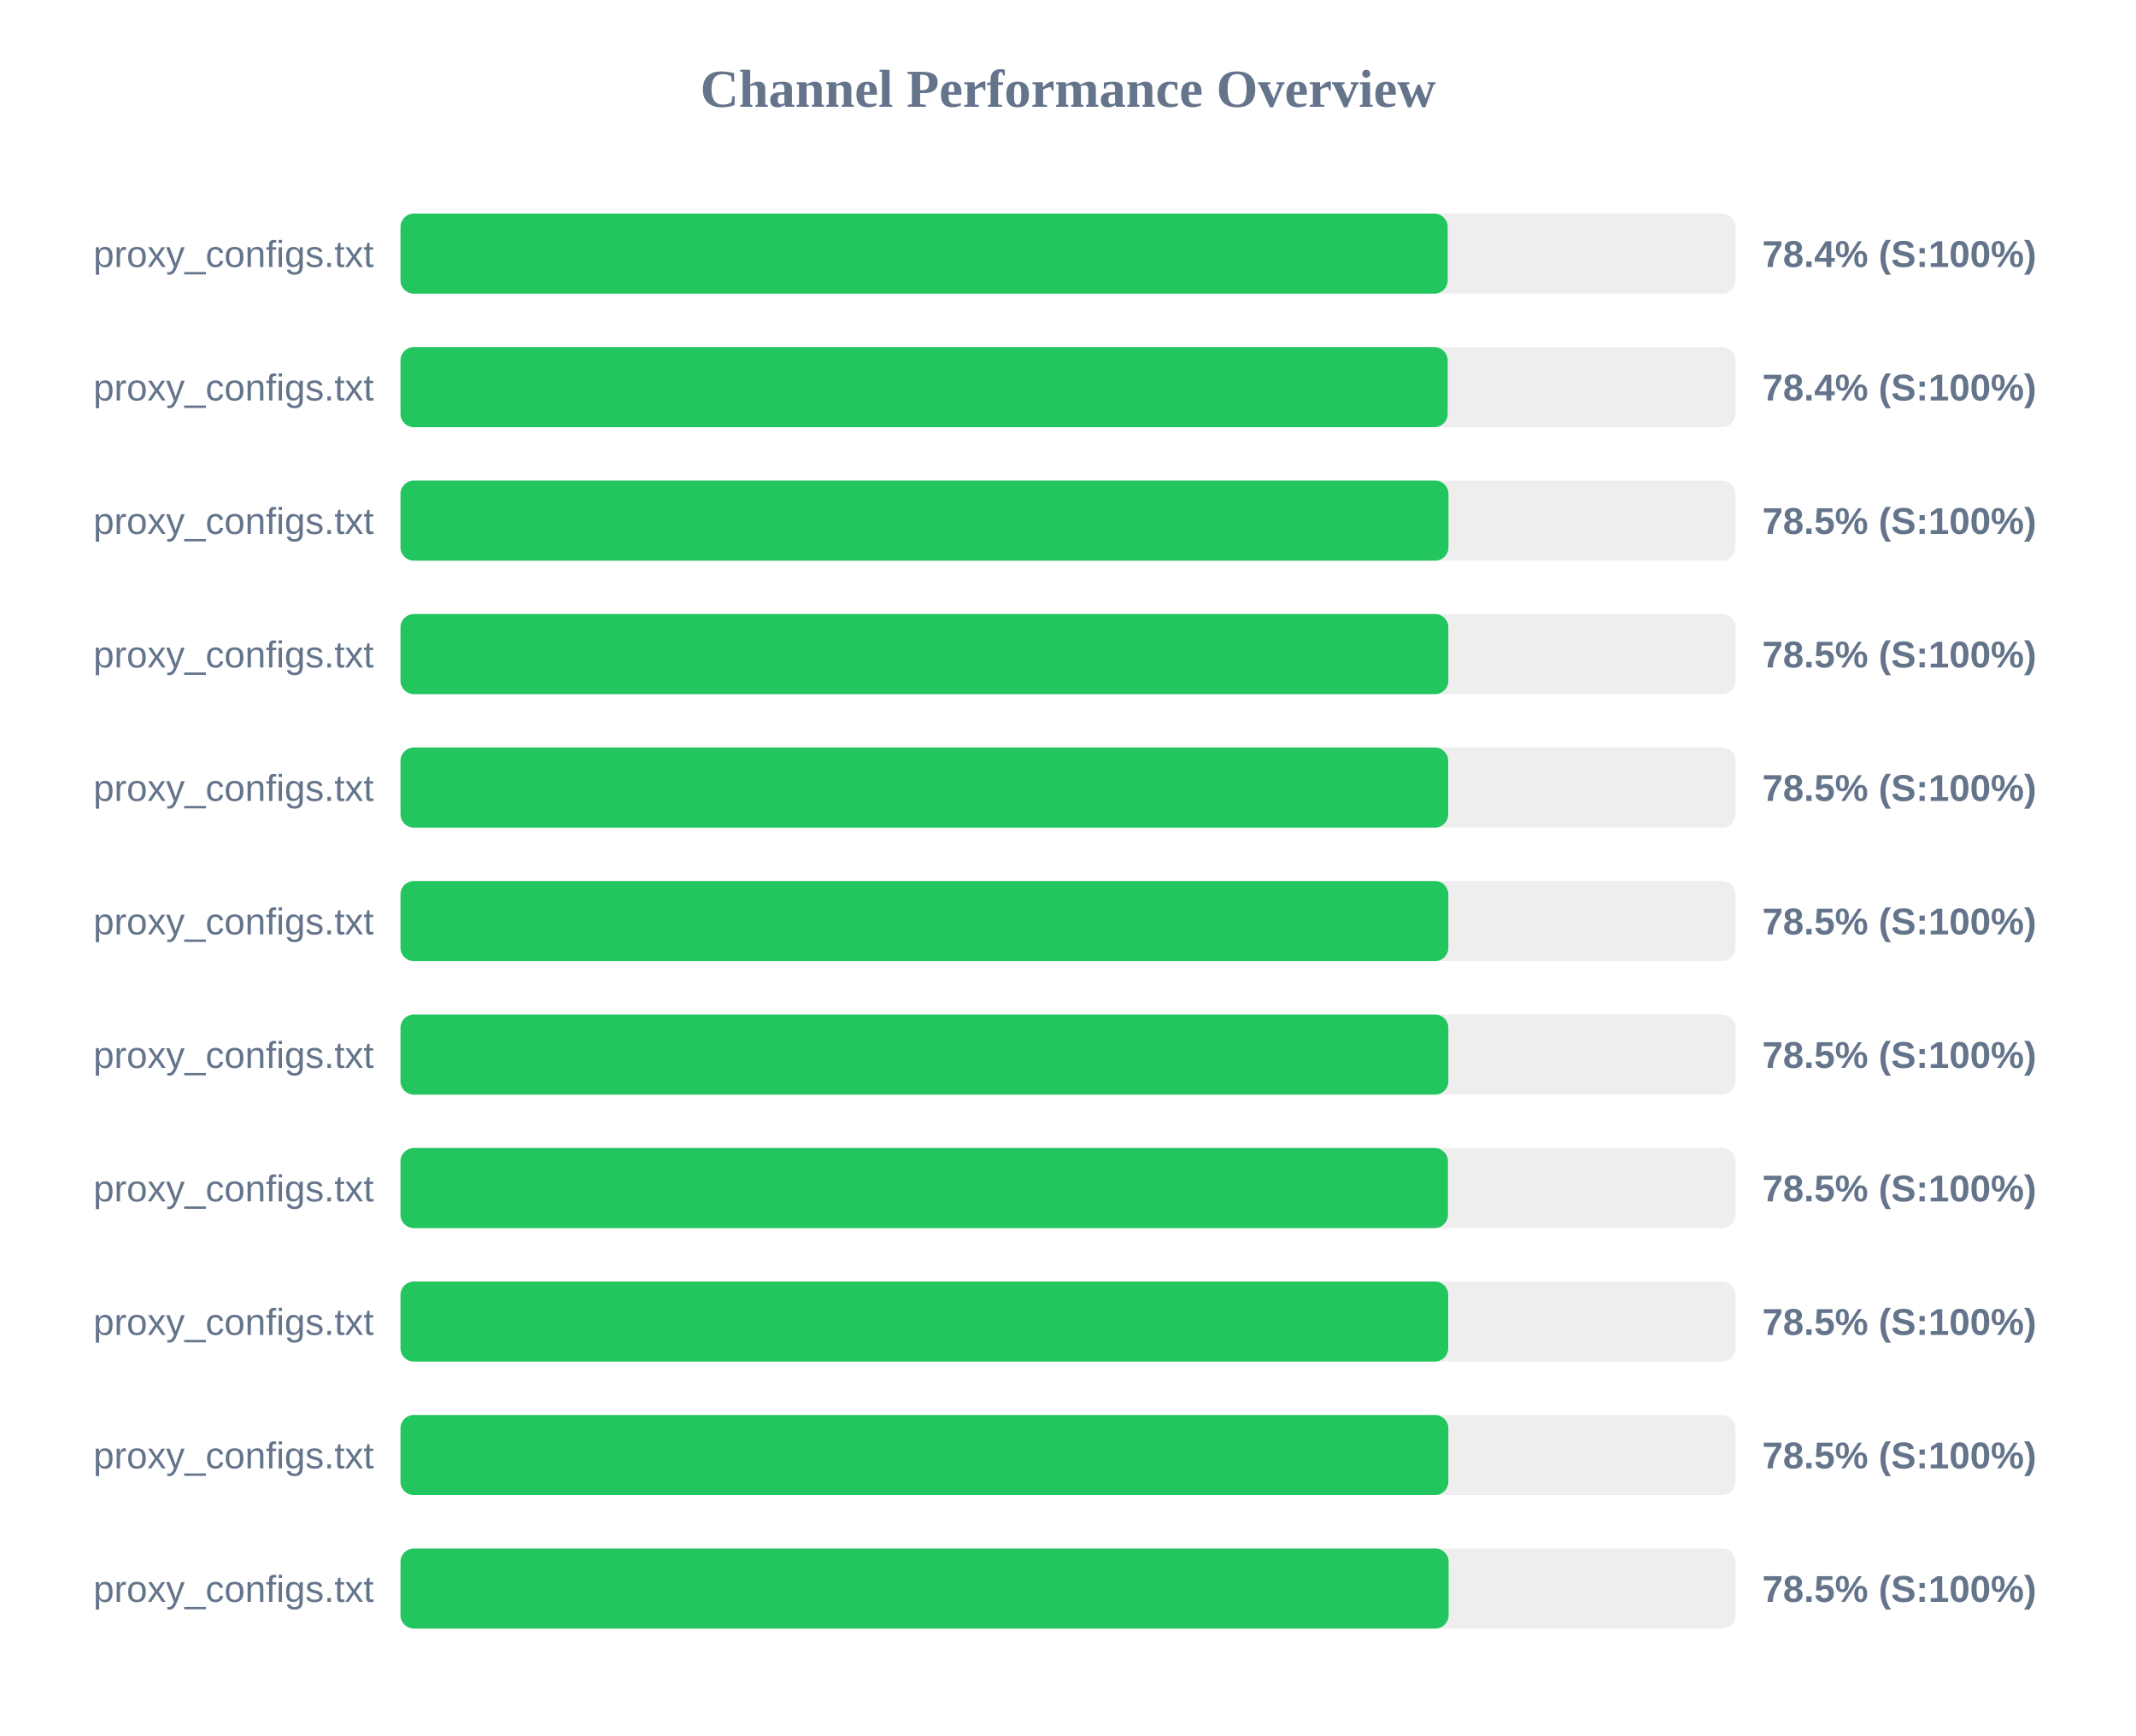
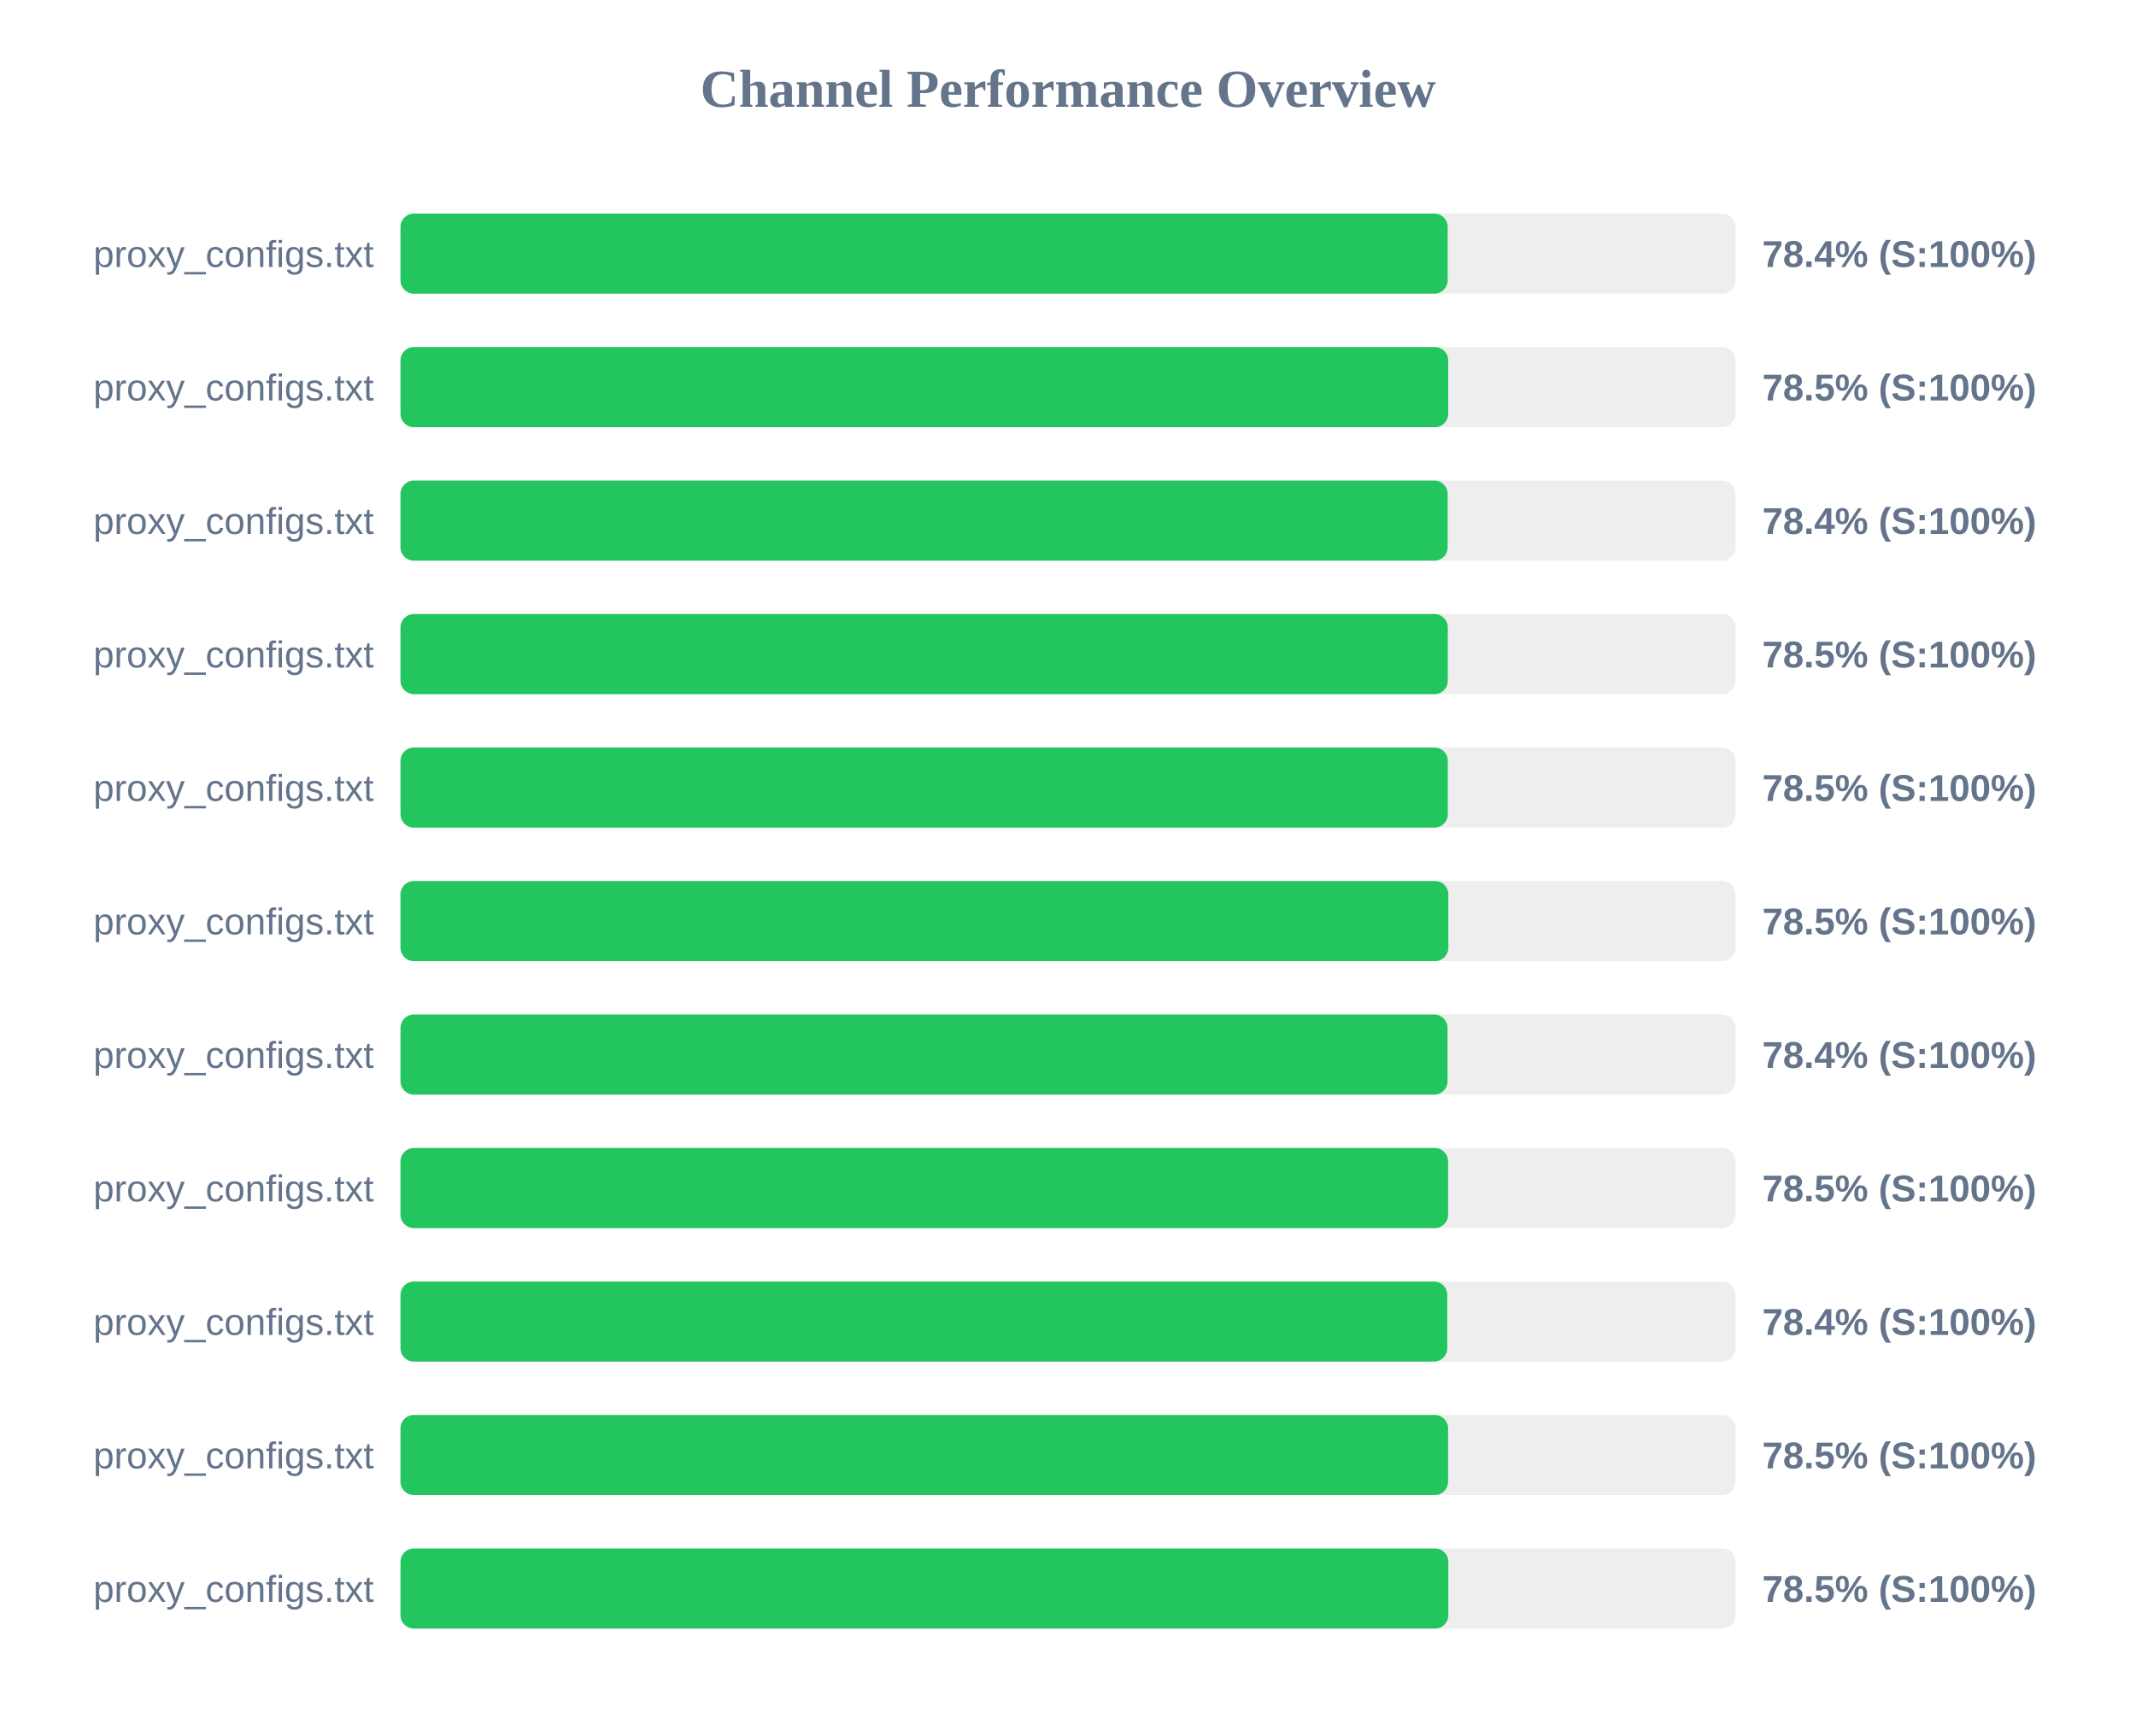
<svg xmlns="http://www.w3.org/2000/svg" width="800" height="650" version="1.1">
  <style>
        .row { font: 14px Arial; fill: #64748b; }
        .score { font: bold 14px Arial; fill: #64748b; }
    </style>
  <text x="400" y="40" text-anchor="middle" font-size="20px" font-weight="bold" fill="#64748b">Channel Performance Overview</text>
  <rect x="150" y="80" width="500" height="30" fill="#eee" rx="5" />
  <rect x="150" y="80" width="392.2" height="30" fill="#22c55e" rx="5" />
  <text x="140" y="100" text-anchor="end" class="row">proxy_configs.txt</text>
  <text x="660" y="100" text-anchor="start" class="score">78.4% (S:100%)</text>
  <rect x="150" y="130" width="500" height="30" fill="#eee" rx="5" />
-   <rect x="150" y="130" width="392.2" height="30" fill="#22c55e" rx="5" />
+   <rect x="150" y="130" width="392.4" height="30" fill="#22c55e" rx="5" />
  <text x="140" y="150" text-anchor="end" class="row">proxy_configs.txt</text>
-   <text x="660" y="150" text-anchor="start" class="score">78.4% (S:100%)</text>
+   <text x="660" y="150" text-anchor="start" class="score">78.5% (S:100%)</text>
  <rect x="150" y="180" width="500" height="30" fill="#eee" rx="5" />
-   <rect x="150" y="180" width="392.5" height="30" fill="#22c55e" rx="5" />
+   <rect x="150" y="180" width="392.2" height="30" fill="#22c55e" rx="5" />
  <text x="140" y="200" text-anchor="end" class="row">proxy_configs.txt</text>
-   <text x="660" y="200" text-anchor="start" class="score">78.5% (S:100%)</text>
+   <text x="660" y="200" text-anchor="start" class="score">78.4% (S:100%)</text>
  <rect x="150" y="230" width="500" height="30" fill="#eee" rx="5" />
-   <rect x="150" y="230" width="392.45" height="30" fill="#22c55e" rx="5" />
+   <rect x="150" y="230" width="392.25" height="30" fill="#22c55e" rx="5" />
  <text x="140" y="250" text-anchor="end" class="row">proxy_configs.txt</text>
  <text x="660" y="250" text-anchor="start" class="score">78.5% (S:100%)</text>
  <rect x="150" y="280" width="500" height="30" fill="#eee" rx="5" />
-   <rect x="150" y="280" width="392.4" height="30" fill="#22c55e" rx="5" />
+   <rect x="150" y="280" width="392.25" height="30" fill="#22c55e" rx="5" />
  <text x="140" y="300" text-anchor="end" class="row">proxy_configs.txt</text>
  <text x="660" y="300" text-anchor="start" class="score">78.5% (S:100%)</text>
  <rect x="150" y="330" width="500" height="30" fill="#eee" rx="5" />
  <rect x="150" y="330" width="392.45" height="30" fill="#22c55e" rx="5" />
  <text x="140" y="350" text-anchor="end" class="row">proxy_configs.txt</text>
  <text x="660" y="350" text-anchor="start" class="score">78.5% (S:100%)</text>
  <rect x="150" y="380" width="500" height="30" fill="#eee" rx="5" />
-   <rect x="150" y="380" width="392.45" height="30" fill="#22c55e" rx="5" />
+   <rect x="150" y="380" width="392.15" height="30" fill="#22c55e" rx="5" />
  <text x="140" y="400" text-anchor="end" class="row">proxy_configs.txt</text>
-   <text x="660" y="400" text-anchor="start" class="score">78.5% (S:100%)</text>
+   <text x="660" y="400" text-anchor="start" class="score">78.4% (S:100%)</text>
  <rect x="150" y="430" width="500" height="30" fill="#eee" rx="5" />
-   <rect x="150" y="430" width="392.3" height="30" fill="#22c55e" rx="5" />
+   <rect x="150" y="430" width="392.35" height="30" fill="#22c55e" rx="5" />
  <text x="140" y="450" text-anchor="end" class="row">proxy_configs.txt</text>
  <text x="660" y="450" text-anchor="start" class="score">78.5% (S:100%)</text>
  <rect x="150" y="480" width="500" height="30" fill="#eee" rx="5" />
-   <rect x="150" y="480" width="392.4" height="30" fill="#22c55e" rx="5" />
+   <rect x="150" y="480" width="392.05" height="30" fill="#22c55e" rx="5" />
  <text x="140" y="500" text-anchor="end" class="row">proxy_configs.txt</text>
-   <text x="660" y="500" text-anchor="start" class="score">78.5% (S:100%)</text>
+   <text x="660" y="500" text-anchor="start" class="score">78.4% (S:100%)</text>
  <rect x="150" y="530" width="500" height="30" fill="#eee" rx="5" />
-   <rect x="150" y="530" width="392.45" height="30" fill="#22c55e" rx="5" />
+   <rect x="150" y="530" width="392.35" height="30" fill="#22c55e" rx="5" />
  <text x="140" y="550" text-anchor="end" class="row">proxy_configs.txt</text>
  <text x="660" y="550" text-anchor="start" class="score">78.5% (S:100%)</text>
  <rect x="150" y="580" width="500" height="30" fill="#eee" rx="5" />
-   <rect x="150" y="580" width="392.55" height="30" fill="#22c55e" rx="5" />
+   <rect x="150" y="580" width="392.45" height="30" fill="#22c55e" rx="5" />
  <text x="140" y="600" text-anchor="end" class="row">proxy_configs.txt</text>
  <text x="660" y="600" text-anchor="start" class="score">78.5% (S:100%)</text>
</svg>
